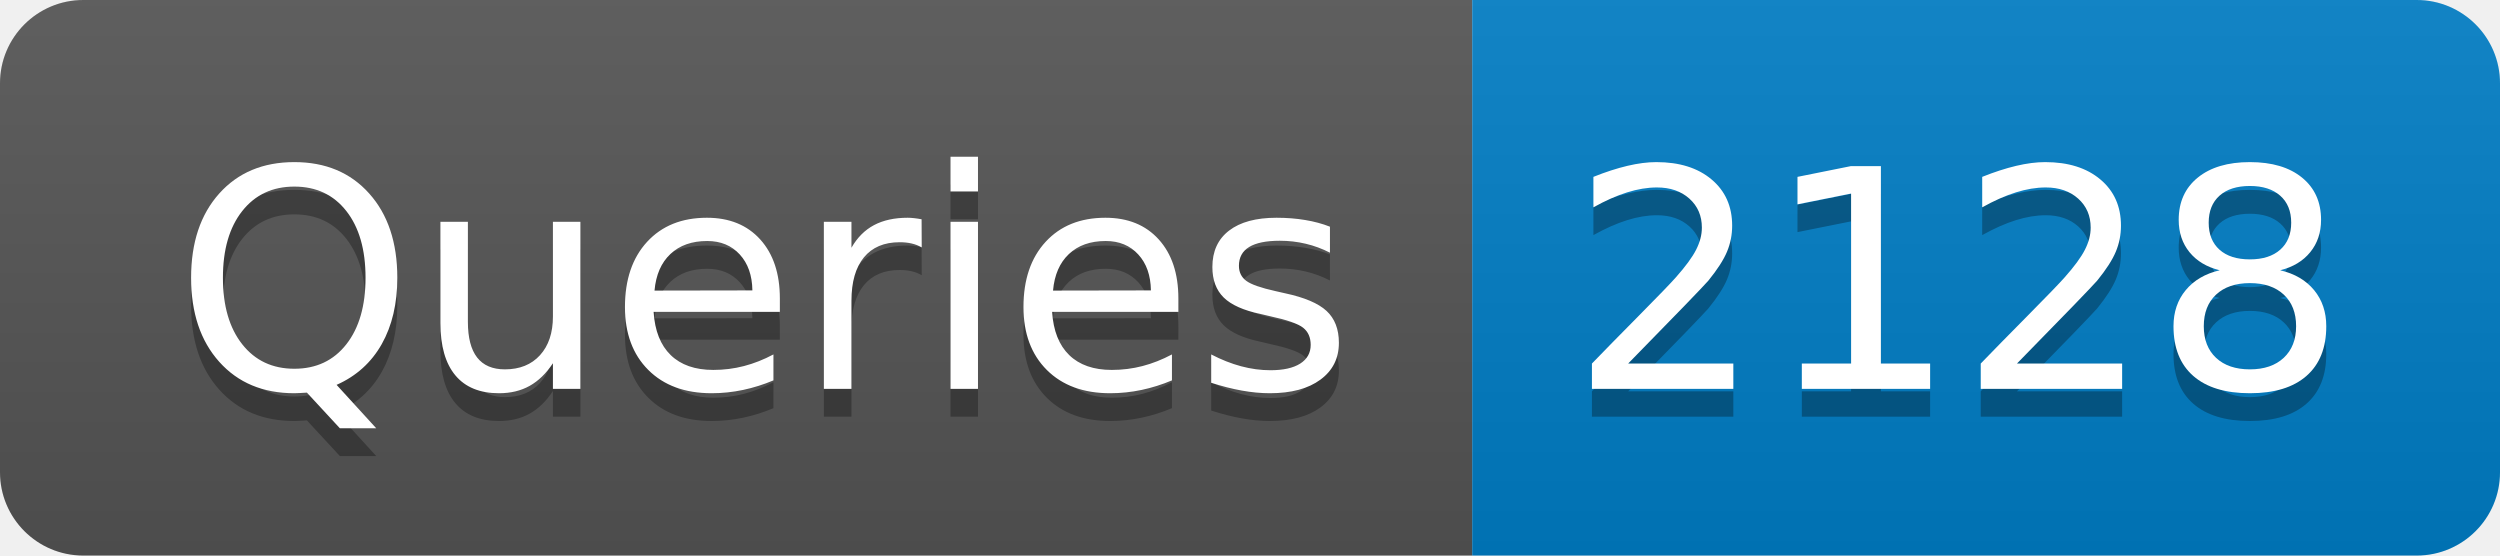
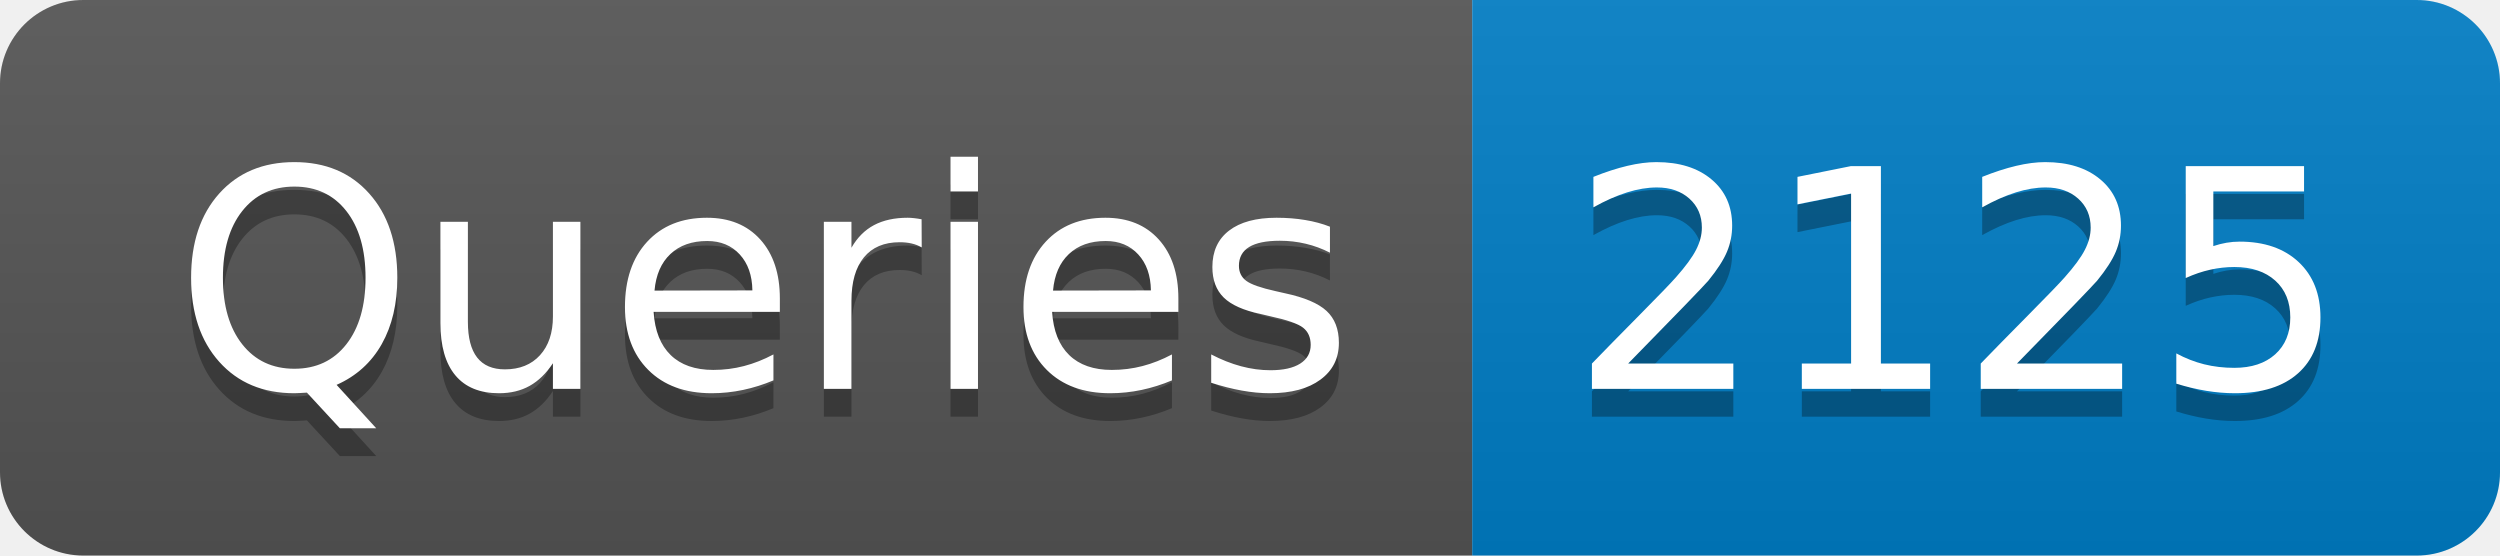
- <svg xmlns="http://www.w3.org/2000/svg" width="90" height="20" role="img" aria-label="Queries: 2128">
+ <svg xmlns="http://www.w3.org/2000/svg" width="90" height="20" role="img" aria-label="Queries: 2125">
  <linearGradient id="s" x2="0" y2="100%">
    <stop offset="0" stop-color="#bbb" stop-opacity=".1" />
    <stop offset="1" stop-opacity=".1" />
  </linearGradient>
  <clipPath id="r">
    <rect width="90" height="20" rx="3" fill="#fff" />
  </clipPath>
  <g clip-path="url(#r)">
    <rect width="53" height="20" fill="#555" />
    <rect x="53" width="37" height="20" fill="#007ec6" />
    <rect width="90" height="20" fill="url(#s)" />
  </g>
  <g fill="#fff" text-anchor="middle" font-family="Verdana,Geneva,DejaVu Sans,sans-serif" text-rendering="geometricPrecision" font-size="110">
    <text aria-hidden="true" x="275" y="150" fill="#010101" fill-opacity=".3" transform="scale(.1)" textLength="430">Queries</text>
    <text x="275" y="140" transform="scale(.1)" fill="#fff" textLength="430">Queries</text>
-     <text aria-hidden="true" x="705" y="150" fill="#010101" fill-opacity=".3" transform="scale(.1)" textLength="270">2128</text>
-     <text x="705" y="140" transform="scale(.1)" fill="#fff" textLength="270">2128</text>
+     <text aria-hidden="true" x="705" y="150" fill="#010101" fill-opacity=".3" transform="scale(.1)" textLength="270">2125</text>
+     <text x="705" y="140" transform="scale(.1)" fill="#fff" textLength="270">2125</text>
  </g>
</svg>
